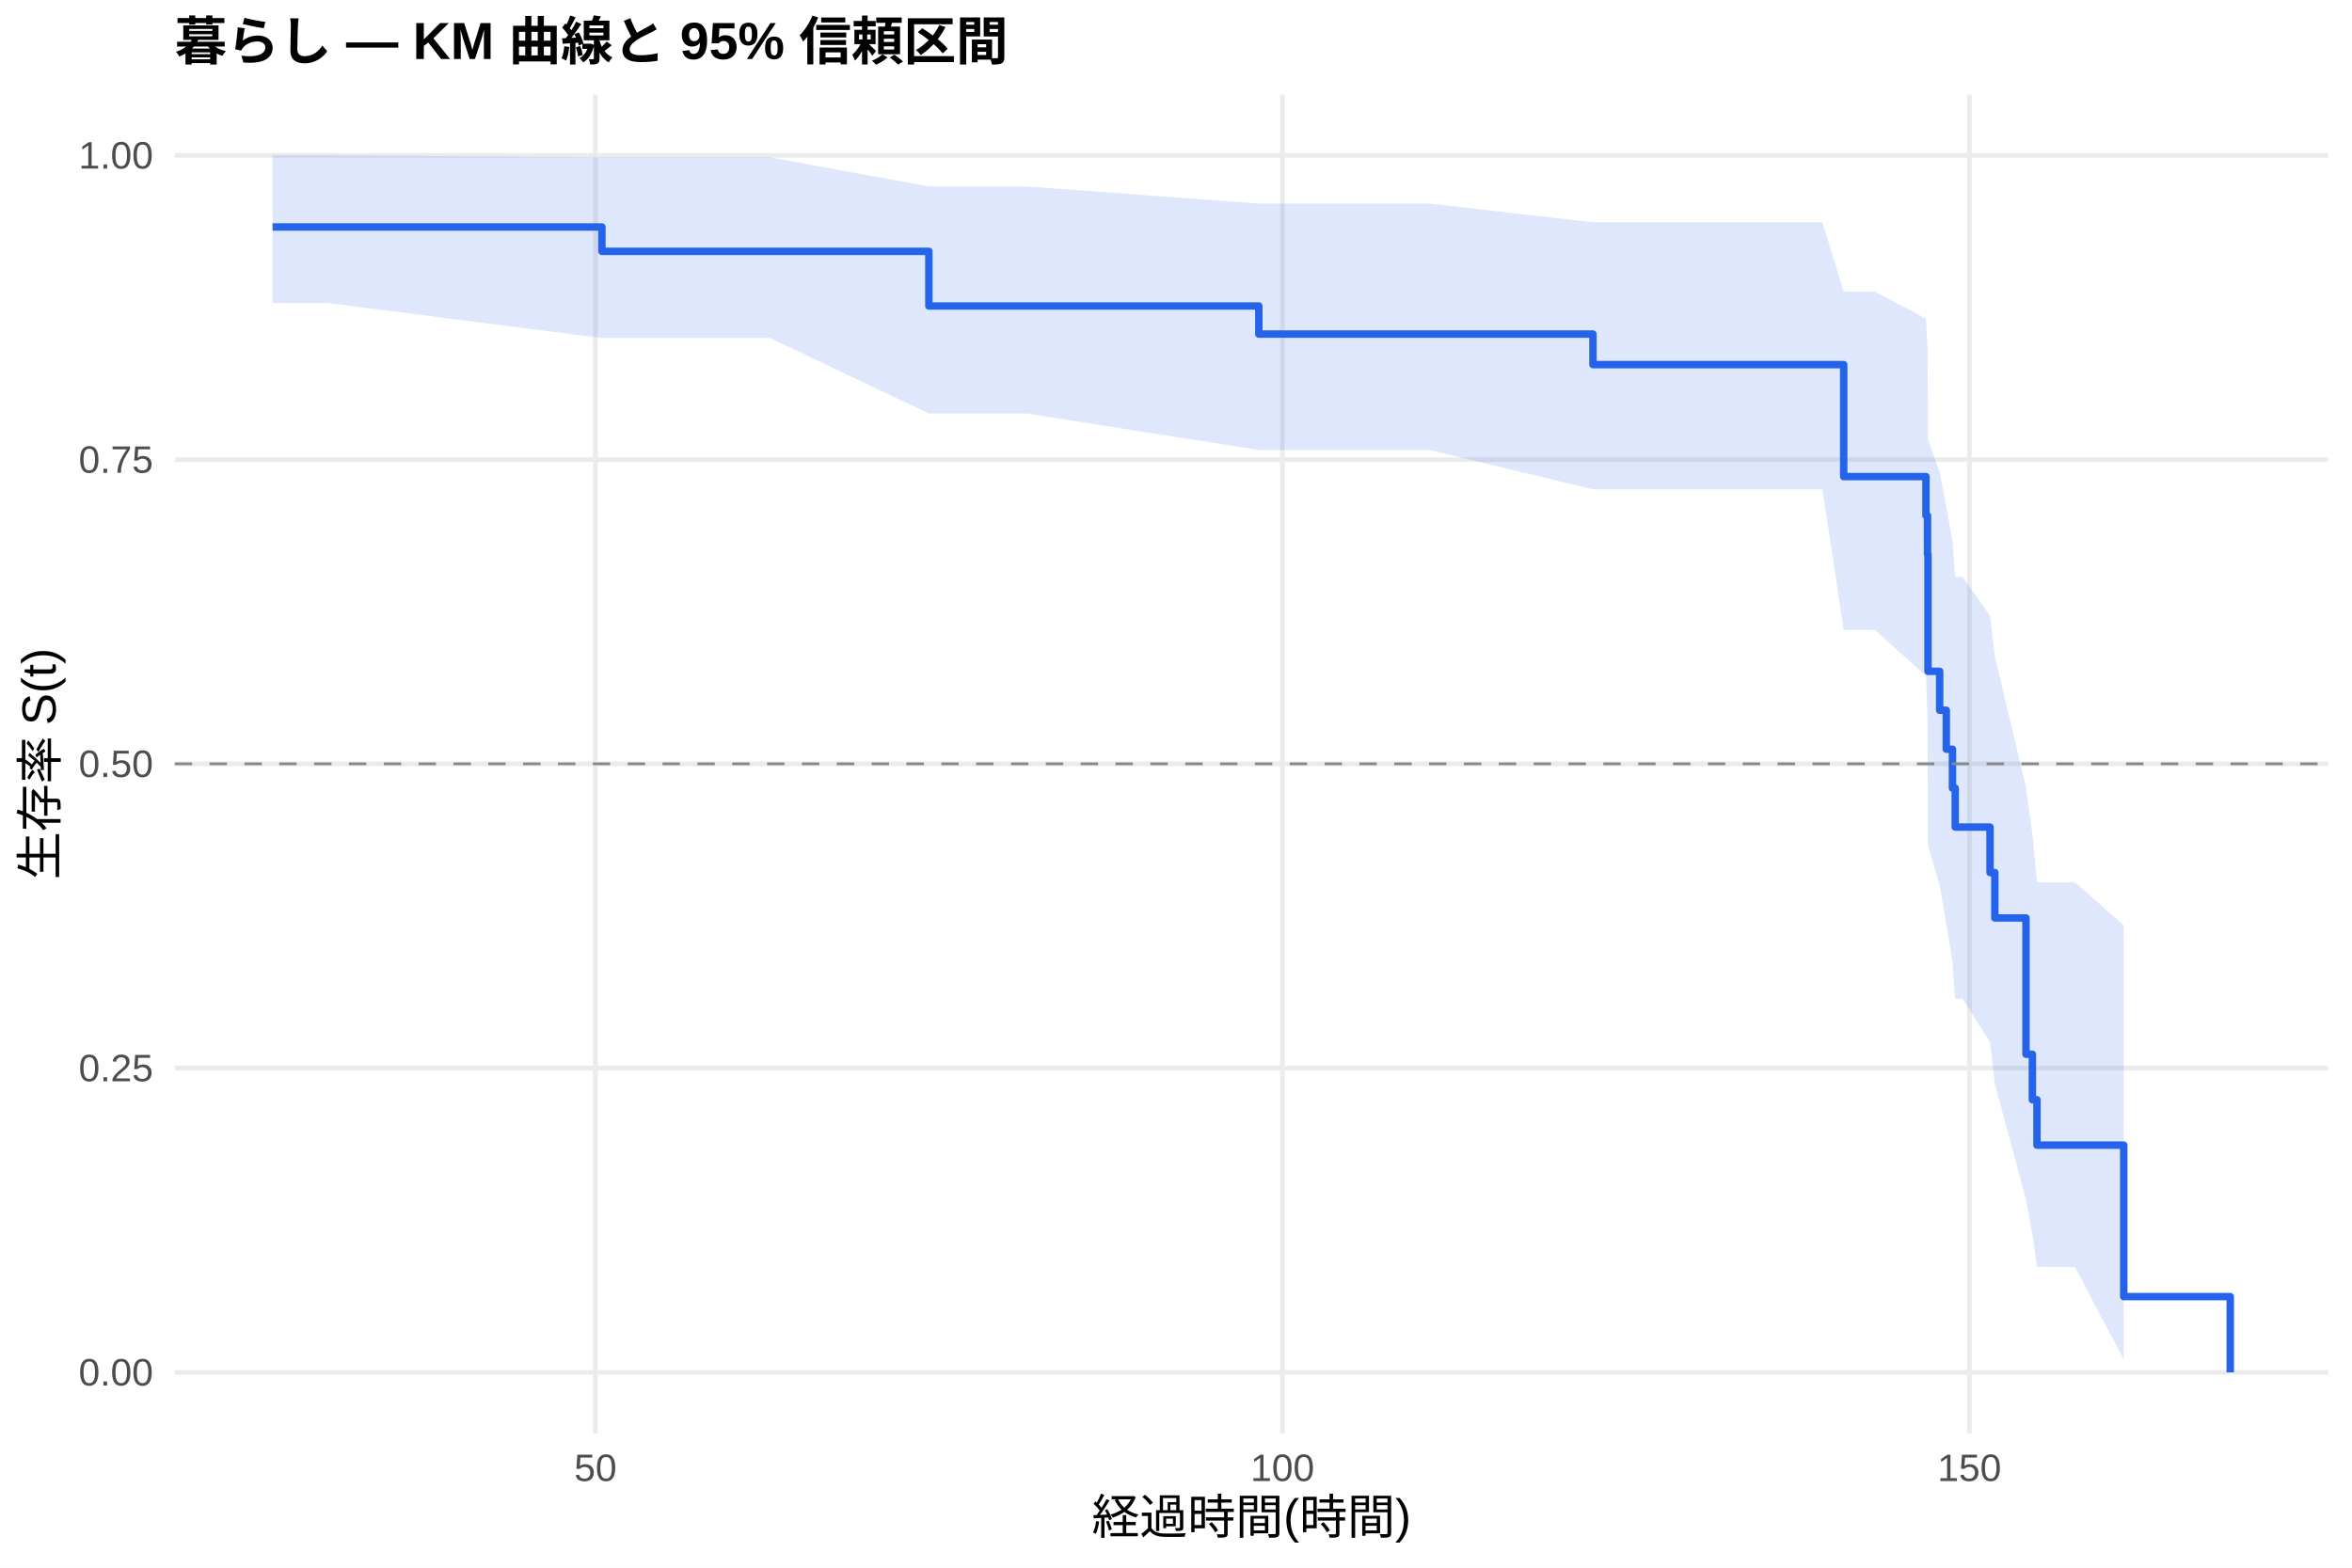
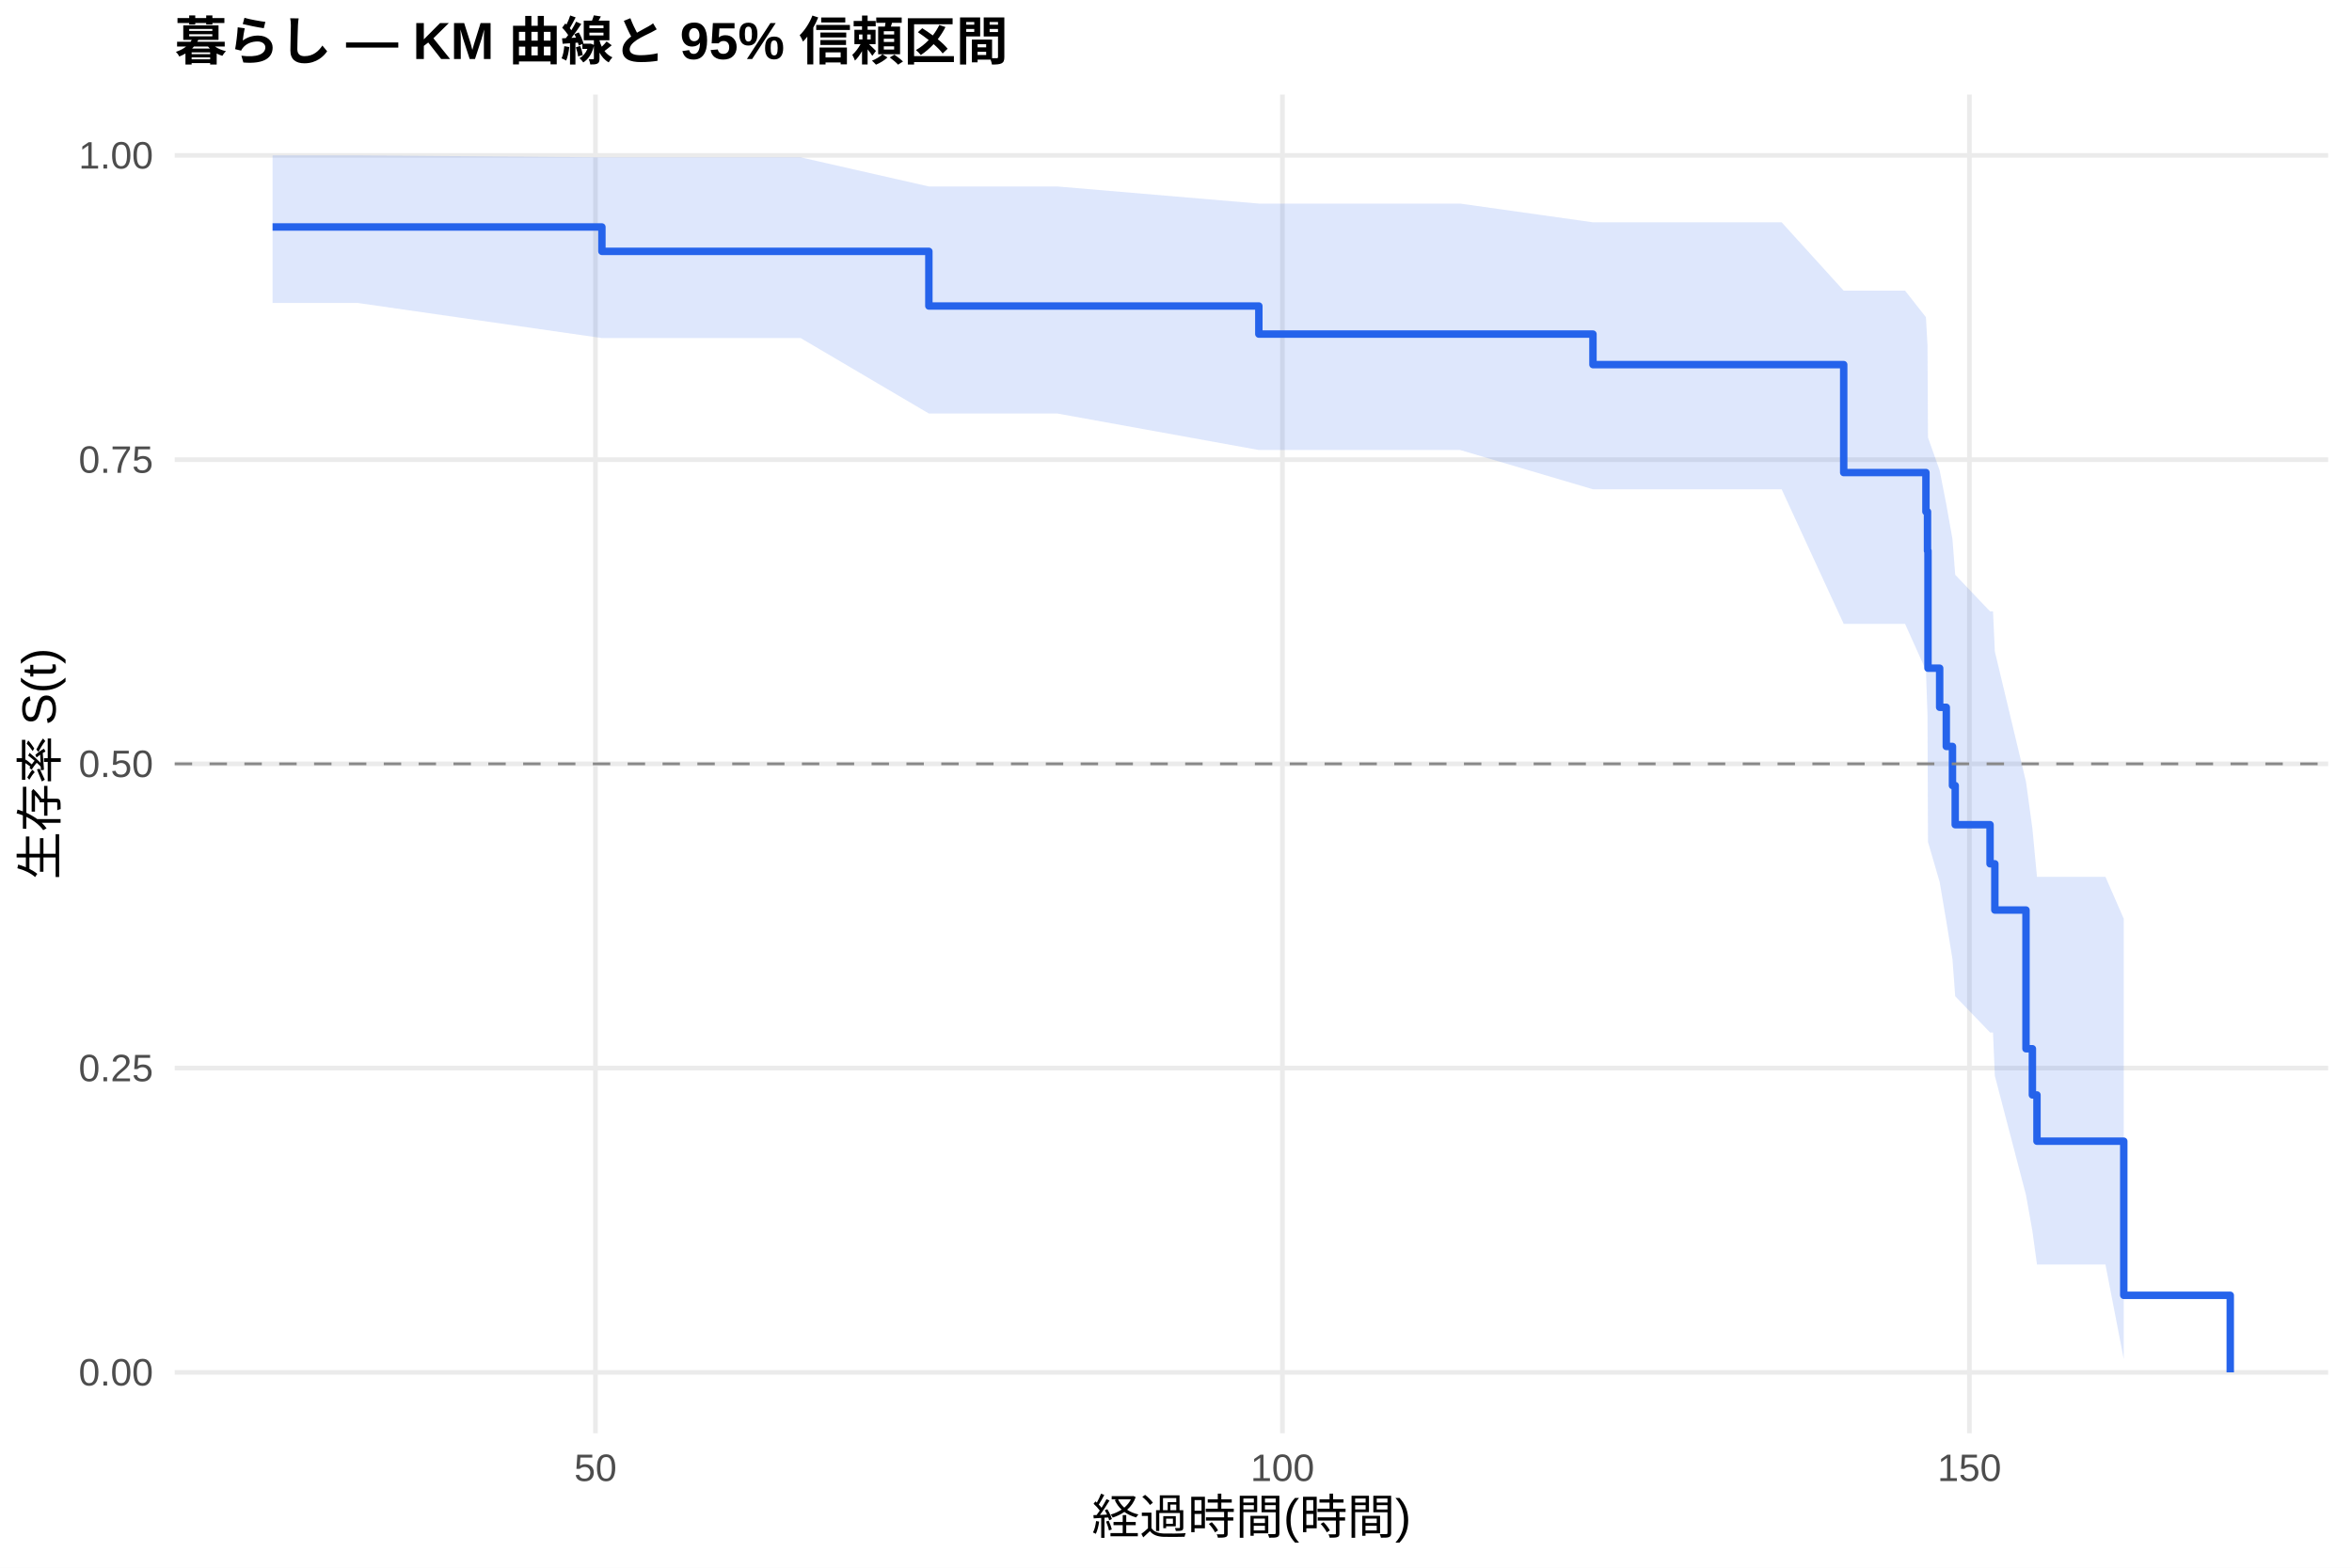
<svg xmlns="http://www.w3.org/2000/svg" width="540.00pt" height="360.00pt" viewBox="0 0 540.00 360.00">
  <g class="svglite">
    <defs>
      <style type="text/css">
    .svglite line, .svglite polyline, .svglite polygon, .svglite path, .svglite rect, .svglite circle {
      fill: none;
      stroke: #000000;
      stroke-linecap: round;
      stroke-linejoin: round;
      stroke-miterlimit: 10.00;
    }
    .svglite text {
      white-space: pre;
    }
    .svglite g.glyphgroup path {
      fill: inherit;
      stroke: none;
    }
  </style>
    </defs>
    <rect width="100%" height="100%" style="stroke: none; fill: #FFFFFF;" />
    <defs>
      <clipPath id="cpMC4wMHw1NDAuMDB8MC4wMHwzNjAuMDA=">
        <rect x="0.00" y="0.00" width="540.00" height="360.00" />
      </clipPath>
    </defs>
    <g clip-path="url(#cpMC4wMHw1NDAuMDB8MC4wMHwzNjAuMDA=)">
      <rect x="0" y="0.00" width="540.00" height="360.00" style="stroke-width: 1.07; stroke: none; fill: #FFFFFF;" />
    </g>
    <defs>
      <clipPath id="cpNDAuMTF8NTM0LjUyfDIxLjcxfDMyOS4xMg==">
        <rect x="40.11" y="21.71" width="494.41" height="307.41" />
      </clipPath>
    </defs>
    <g clip-path="url(#cpNDAuMTF8NTM0LjUyfDIxLjcxfDMyOS4xMg==)">
      <polyline points="40.11,315.14 534.52,315.14 " style="stroke-width: 1.07; stroke: #EBEBEB; stroke-linecap: butt;" />
      <polyline points="40.11,245.28 534.52,245.28 " style="stroke-width: 1.07; stroke: #EBEBEB; stroke-linecap: butt;" />
      <polyline points="40.11,175.41 534.52,175.41 " style="stroke-width: 1.07; stroke: #EBEBEB; stroke-linecap: butt;" />
      <polyline points="40.11,105.55 534.52,105.55 " style="stroke-width: 1.07; stroke: #EBEBEB; stroke-linecap: butt;" />
      <polyline points="40.11,35.68 534.52,35.68 " style="stroke-width: 1.07; stroke: #EBEBEB; stroke-linecap: butt;" />
      <polyline points="136.71,329.12 136.71,21.71 " style="stroke-width: 1.07; stroke: #EBEBEB; stroke-linecap: butt;" />
      <polyline points="294.44,329.12 294.44,21.71 " style="stroke-width: 1.07; stroke: #EBEBEB; stroke-linecap: butt;" />
      <polyline points="452.16,329.12 452.16,21.71 " style="stroke-width: 1.07; stroke: #EBEBEB; stroke-linecap: butt;" />
-       <polygon points="62.58,35.68 75.04,35.68 138.19,36.13 160.48,36.13 176.83,36.13 213.26,42.82 235.77,42.82 289.02,46.75 296.65,46.75 328.24,46.75 365.73,51.05 371.09,51.05 386.18,51.05 402.06,51.05 418.41,51.05 423.30,66.97 430.40,66.97 442.18,73.15 442.54,79.67 442.65,100.92 445.33,108.49 446.85,116.28 448.27,124.28 448.90,132.49 450.59,132.49 456.90,141.44 458.00,150.76 465.15,180.81 466.62,191.54 467.67,202.62 476.40,202.62 487.60,212.50 487.60,312.20 476.40,290.95 467.67,290.95 466.62,283.43 465.15,275.43 458.00,248.91 456.90,239.30 450.59,229.31 448.90,229.31 448.27,220.85 446.85,212.17 445.33,203.28 442.65,194.17 442.54,165.34 442.18,155.17 430.40,144.64 423.30,144.64 418.41,112.36 402.06,112.36 386.18,112.36 371.09,112.36 365.73,112.36 328.24,103.34 296.65,103.34 289.02,103.34 235.77,94.96 213.26,94.96 176.83,77.63 160.48,77.63 138.19,77.63 75.04,69.56 62.58,69.56 " style="stroke-width: 0.00; stroke: none; stroke-linecap: butt; fill: #2563EB; fill-opacity: 0.15;" />
-       <polyline points="62.58,35.68 75.04,35.68 138.19,36.13 160.48,36.13 176.83,36.13 213.26,42.82 235.77,42.82 289.02,46.75 296.65,46.75 328.24,46.75 365.73,51.05 371.09,51.05 386.18,51.05 402.06,51.05 418.41,51.05 423.30,66.97 430.40,66.97 442.18,73.15 442.54,79.67 442.65,100.92 445.33,108.49 446.85,116.28 448.27,124.28 448.90,132.49 450.59,132.49 456.90,141.44 458.00,150.76 465.15,180.81 466.62,191.54 467.67,202.62 476.40,202.62 487.60,212.50 " style="stroke-width: 1.07; stroke: none; stroke-linecap: butt;" />
-       <polyline points="487.60,312.20 476.40,290.95 467.67,290.95 466.62,283.43 465.15,275.43 458.00,248.91 456.90,239.30 450.59,229.31 448.90,229.31 448.27,220.85 446.85,212.17 445.33,203.28 442.65,194.17 442.54,165.34 442.18,155.17 430.40,144.64 423.30,144.64 418.41,112.36 402.06,112.36 386.18,112.36 371.09,112.36 365.73,112.36 328.24,103.34 296.65,103.34 289.02,103.34 235.77,94.96 213.26,94.96 176.83,77.63 160.48,77.63 138.19,77.63 75.04,69.56 62.58,69.56 " style="stroke-width: 1.07; stroke: none; stroke-linecap: butt;" />
-       <polyline points="62.58,52.12 75.04,52.12 75.04,52.12 138.19,52.12 138.19,57.72 160.48,57.72 160.48,57.72 176.83,57.72 176.83,57.72 213.26,57.72 213.26,70.27 235.77,70.27 235.77,70.27 289.02,70.27 289.02,76.72 296.65,76.72 296.65,76.72 328.24,76.72 328.24,76.72 365.73,76.72 365.73,83.73 371.09,83.73 371.09,83.73 386.18,83.73 386.18,83.73 402.06,83.73 402.06,83.73 418.41,83.73 418.41,83.73 423.30,83.73 423.30,109.44 430.40,109.44 430.40,109.44 442.18,109.44 442.18,118.39 442.54,118.39 442.54,127.33 442.65,127.33 442.65,154.16 445.33,154.16 445.33,163.10 446.85,163.10 446.85,172.05 448.27,172.05 448.27,180.99 448.90,180.99 448.90,189.93 450.59,189.93 450.59,189.93 456.90,189.93 456.90,200.37 458.00,200.37 458.00,210.80 465.15,210.80 465.15,242.10 466.62,242.10 466.62,252.54 467.67,252.54 467.67,262.97 476.40,262.97 476.40,262.97 487.60,262.97 487.60,297.75 512.05,297.75 512.05,315.14 " style="stroke-width: 1.71; stroke: #2563EB; stroke-linecap: butt;" />
+       <polygon points="62.58,35.68 82.04,35.68 138.19,36.13 167.47,36.13 183.82,36.13 213.26,42.82 242.76,42.82 289.02,46.75 303.64,46.75 335.24,46.75 365.73,51.05 378.09,51.05 393.18,51.05 409.05,51.05 423.30,66.75 425.40,66.75 437.39,66.75 442.18,72.85 442.54,79.32 442.65,100.47 445.33,108.02 446.85,115.80 448.27,123.79 448.90,131.99 456.90,140.40 457.58,140.40 458.00,149.60 465.15,179.51 466.62,190.24 467.67,201.35 483.39,201.35 487.60,210.98 487.60,312.14 483.39,290.38 467.67,290.38 466.62,282.66 465.15,274.42 458.00,247.05 457.58,237.09 456.90,237.09 448.90,228.78 448.27,220.25 446.85,211.51 445.33,202.54 442.65,193.34 442.54,164.23 442.18,153.93 437.39,143.27 425.40,143.27 423.30,143.27 409.05,112.36 393.18,112.36 378.09,112.36 365.73,112.36 335.24,103.34 303.64,103.34 289.02,103.34 242.76,94.96 213.26,94.96 183.82,77.63 167.47,77.63 138.19,77.63 82.04,69.56 62.58,69.56 " style="stroke-width: 0.00; stroke: none; stroke-linecap: butt; fill: #2563EB; fill-opacity: 0.15;" />
+       <polyline points="62.58,35.68 82.04,35.68 138.19,36.13 167.47,36.13 183.82,36.13 213.26,42.82 242.76,42.82 289.02,46.75 303.64,46.75 335.24,46.75 365.73,51.05 378.09,51.05 393.18,51.05 409.05,51.05 423.30,66.75 425.40,66.75 437.39,66.75 442.18,72.85 442.54,79.32 442.65,100.47 445.33,108.02 446.85,115.80 448.27,123.79 448.90,131.99 456.90,140.40 457.58,140.40 458.00,149.60 465.15,179.51 466.62,190.24 467.67,201.35 483.39,201.35 487.60,210.98 " style="stroke-width: 1.07; stroke: none; stroke-linecap: butt;" />
+       <polyline points="487.60,312.14 483.39,290.38 467.67,290.38 466.62,282.66 465.15,274.42 458.00,247.05 457.58,237.09 456.90,237.09 448.90,228.78 448.27,220.25 446.85,211.51 445.33,202.54 442.65,193.34 442.54,164.23 442.18,153.93 437.39,143.27 425.40,143.27 423.30,143.27 409.05,112.36 393.18,112.36 378.09,112.36 365.73,112.36 335.24,103.34 303.64,103.34 289.02,103.34 242.76,94.96 213.26,94.96 183.82,77.63 167.47,77.63 138.19,77.63 82.04,69.56 62.58,69.56 " style="stroke-width: 1.07; stroke: none; stroke-linecap: butt;" />
+       <polyline points="62.58,52.12 82.04,52.12 82.04,52.12 138.19,52.12 138.19,57.72 167.47,57.72 167.47,57.72 183.82,57.72 183.82,57.72 213.26,57.72 213.26,70.27 242.76,70.27 242.76,70.27 289.02,70.27 289.02,76.72 303.64,76.72 303.64,76.72 335.24,76.72 335.24,76.72 365.73,76.72 365.73,83.73 378.09,83.73 378.09,83.73 393.18,83.73 393.18,83.73 409.05,83.73 409.05,83.73 423.30,83.73 423.30,108.52 425.40,108.52 425.40,108.52 437.39,108.52 437.39,108.52 442.18,108.52 442.18,117.51 442.54,117.51 442.54,126.49 442.65,126.49 442.65,153.44 445.33,153.44 445.33,162.42 446.85,162.42 446.85,171.41 448.27,171.41 448.27,180.39 448.90,180.39 448.90,189.38 456.90,189.38 456.90,198.36 457.58,198.36 457.58,198.36 458.00,198.36 458.00,208.98 465.15,208.98 465.15,240.83 466.62,240.83 466.62,251.44 467.67,251.44 467.67,262.06 483.39,262.06 483.39,262.06 487.60,262.06 487.60,297.45 512.05,297.45 512.05,315.14 " style="stroke-width: 1.71; stroke: #2563EB; stroke-linecap: butt;" />
      <line x1="40.11" y1="175.41" x2="534.52" y2="175.41" style="stroke-width: 0.64; stroke: #888888; stroke-dasharray: 4.00,4.00; stroke-linecap: butt;" />
    </g>
    <g clip-path="url(#cpMC4wMHw1NDAuMDB8MC4wMHwzNjAuMDA=)">
      <text x="35.18" y="318.17" text-anchor="end" style="font-size: 8.80px;fill: #4D4D4D; font-family: &quot;Liberation Sans&quot;;" textLength="17.11px" lengthAdjust="spacingAndGlyphs">0.00</text>
      <text x="35.18" y="248.30" text-anchor="end" style="font-size: 8.80px;fill: #4D4D4D; font-family: &quot;Liberation Sans&quot;;" textLength="17.11px" lengthAdjust="spacingAndGlyphs">0.25</text>
      <text x="35.18" y="178.44" text-anchor="end" style="font-size: 8.80px;fill: #4D4D4D; font-family: &quot;Liberation Sans&quot;;" textLength="17.11px" lengthAdjust="spacingAndGlyphs">0.50</text>
      <text x="35.18" y="108.57" text-anchor="end" style="font-size: 8.80px;fill: #4D4D4D; font-family: &quot;Liberation Sans&quot;;" textLength="17.11px" lengthAdjust="spacingAndGlyphs">0.75</text>
      <text x="35.18" y="38.71" text-anchor="end" style="font-size: 8.80px;fill: #4D4D4D; font-family: &quot;Liberation Sans&quot;;" textLength="17.11px" lengthAdjust="spacingAndGlyphs">1.00</text>
      <text x="136.71" y="340.10" text-anchor="middle" style="font-size: 8.80px;fill: #4D4D4D; font-family: &quot;Liberation Sans&quot;;" textLength="9.78px" lengthAdjust="spacingAndGlyphs">50</text>
      <text x="294.44" y="340.10" text-anchor="middle" style="font-size: 8.80px;fill: #4D4D4D; font-family: &quot;Liberation Sans&quot;;" textLength="14.67px" lengthAdjust="spacingAndGlyphs">100</text>
      <text x="452.16" y="340.10" text-anchor="middle" style="font-size: 8.80px;fill: #4D4D4D; font-family: &quot;Liberation Sans&quot;;" textLength="14.67px" lengthAdjust="spacingAndGlyphs">150</text>
      <text x="287.32" y="352.24" text-anchor="middle" style="font-size: 11.00px; font-family: &quot;Liberation Sans&quot;;" textLength="73.31px" lengthAdjust="spacingAndGlyphs">経過時間(時間)</text>
      <text transform="translate(13.05,175.41) rotate(-90)" text-anchor="middle" style="font-size: 11.00px; font-family: &quot;Liberation Sans&quot;;" textLength="53.78px" lengthAdjust="spacingAndGlyphs">生存率 S(t)</text>
      <text x="40.11" y="13.74" style="font-size: 12.00px; font-weight: bold; font-family: &quot;Liberation Sans&quot;;" textLength="191.33px" lengthAdjust="spacingAndGlyphs">暮らし — KM 曲線と 95% 信頼区間</text>
    </g>
  </g>
</svg>
